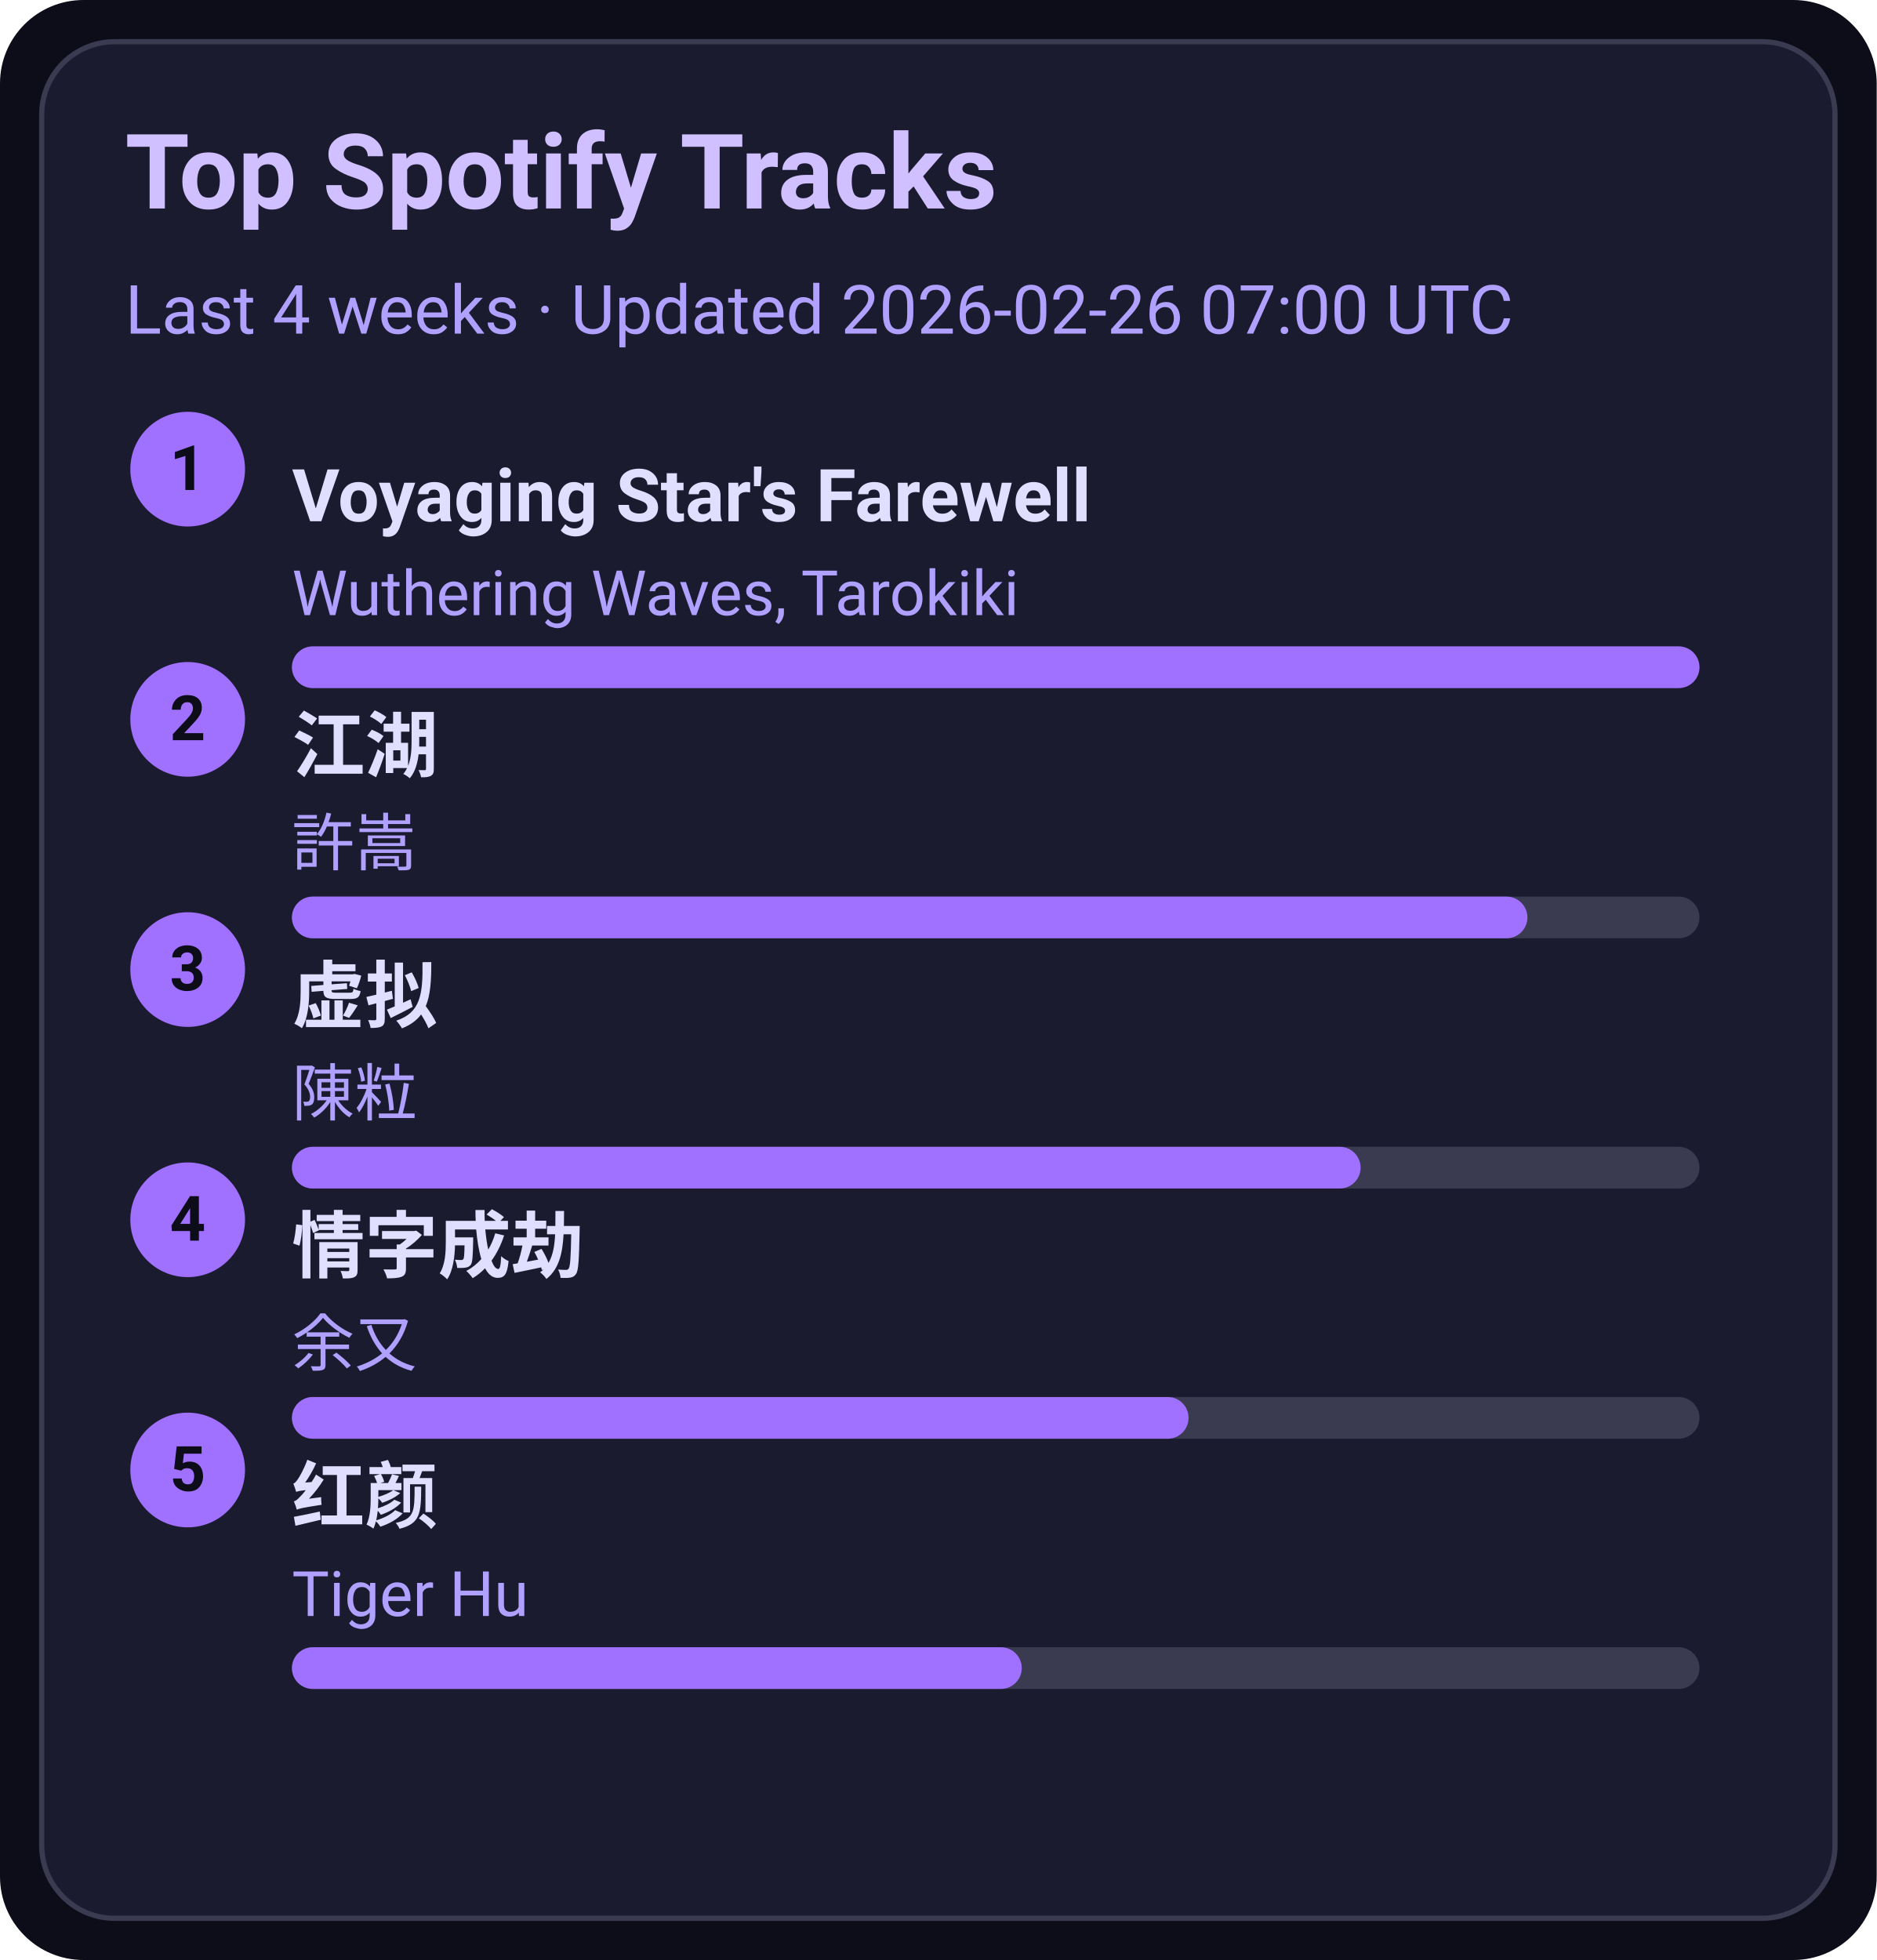
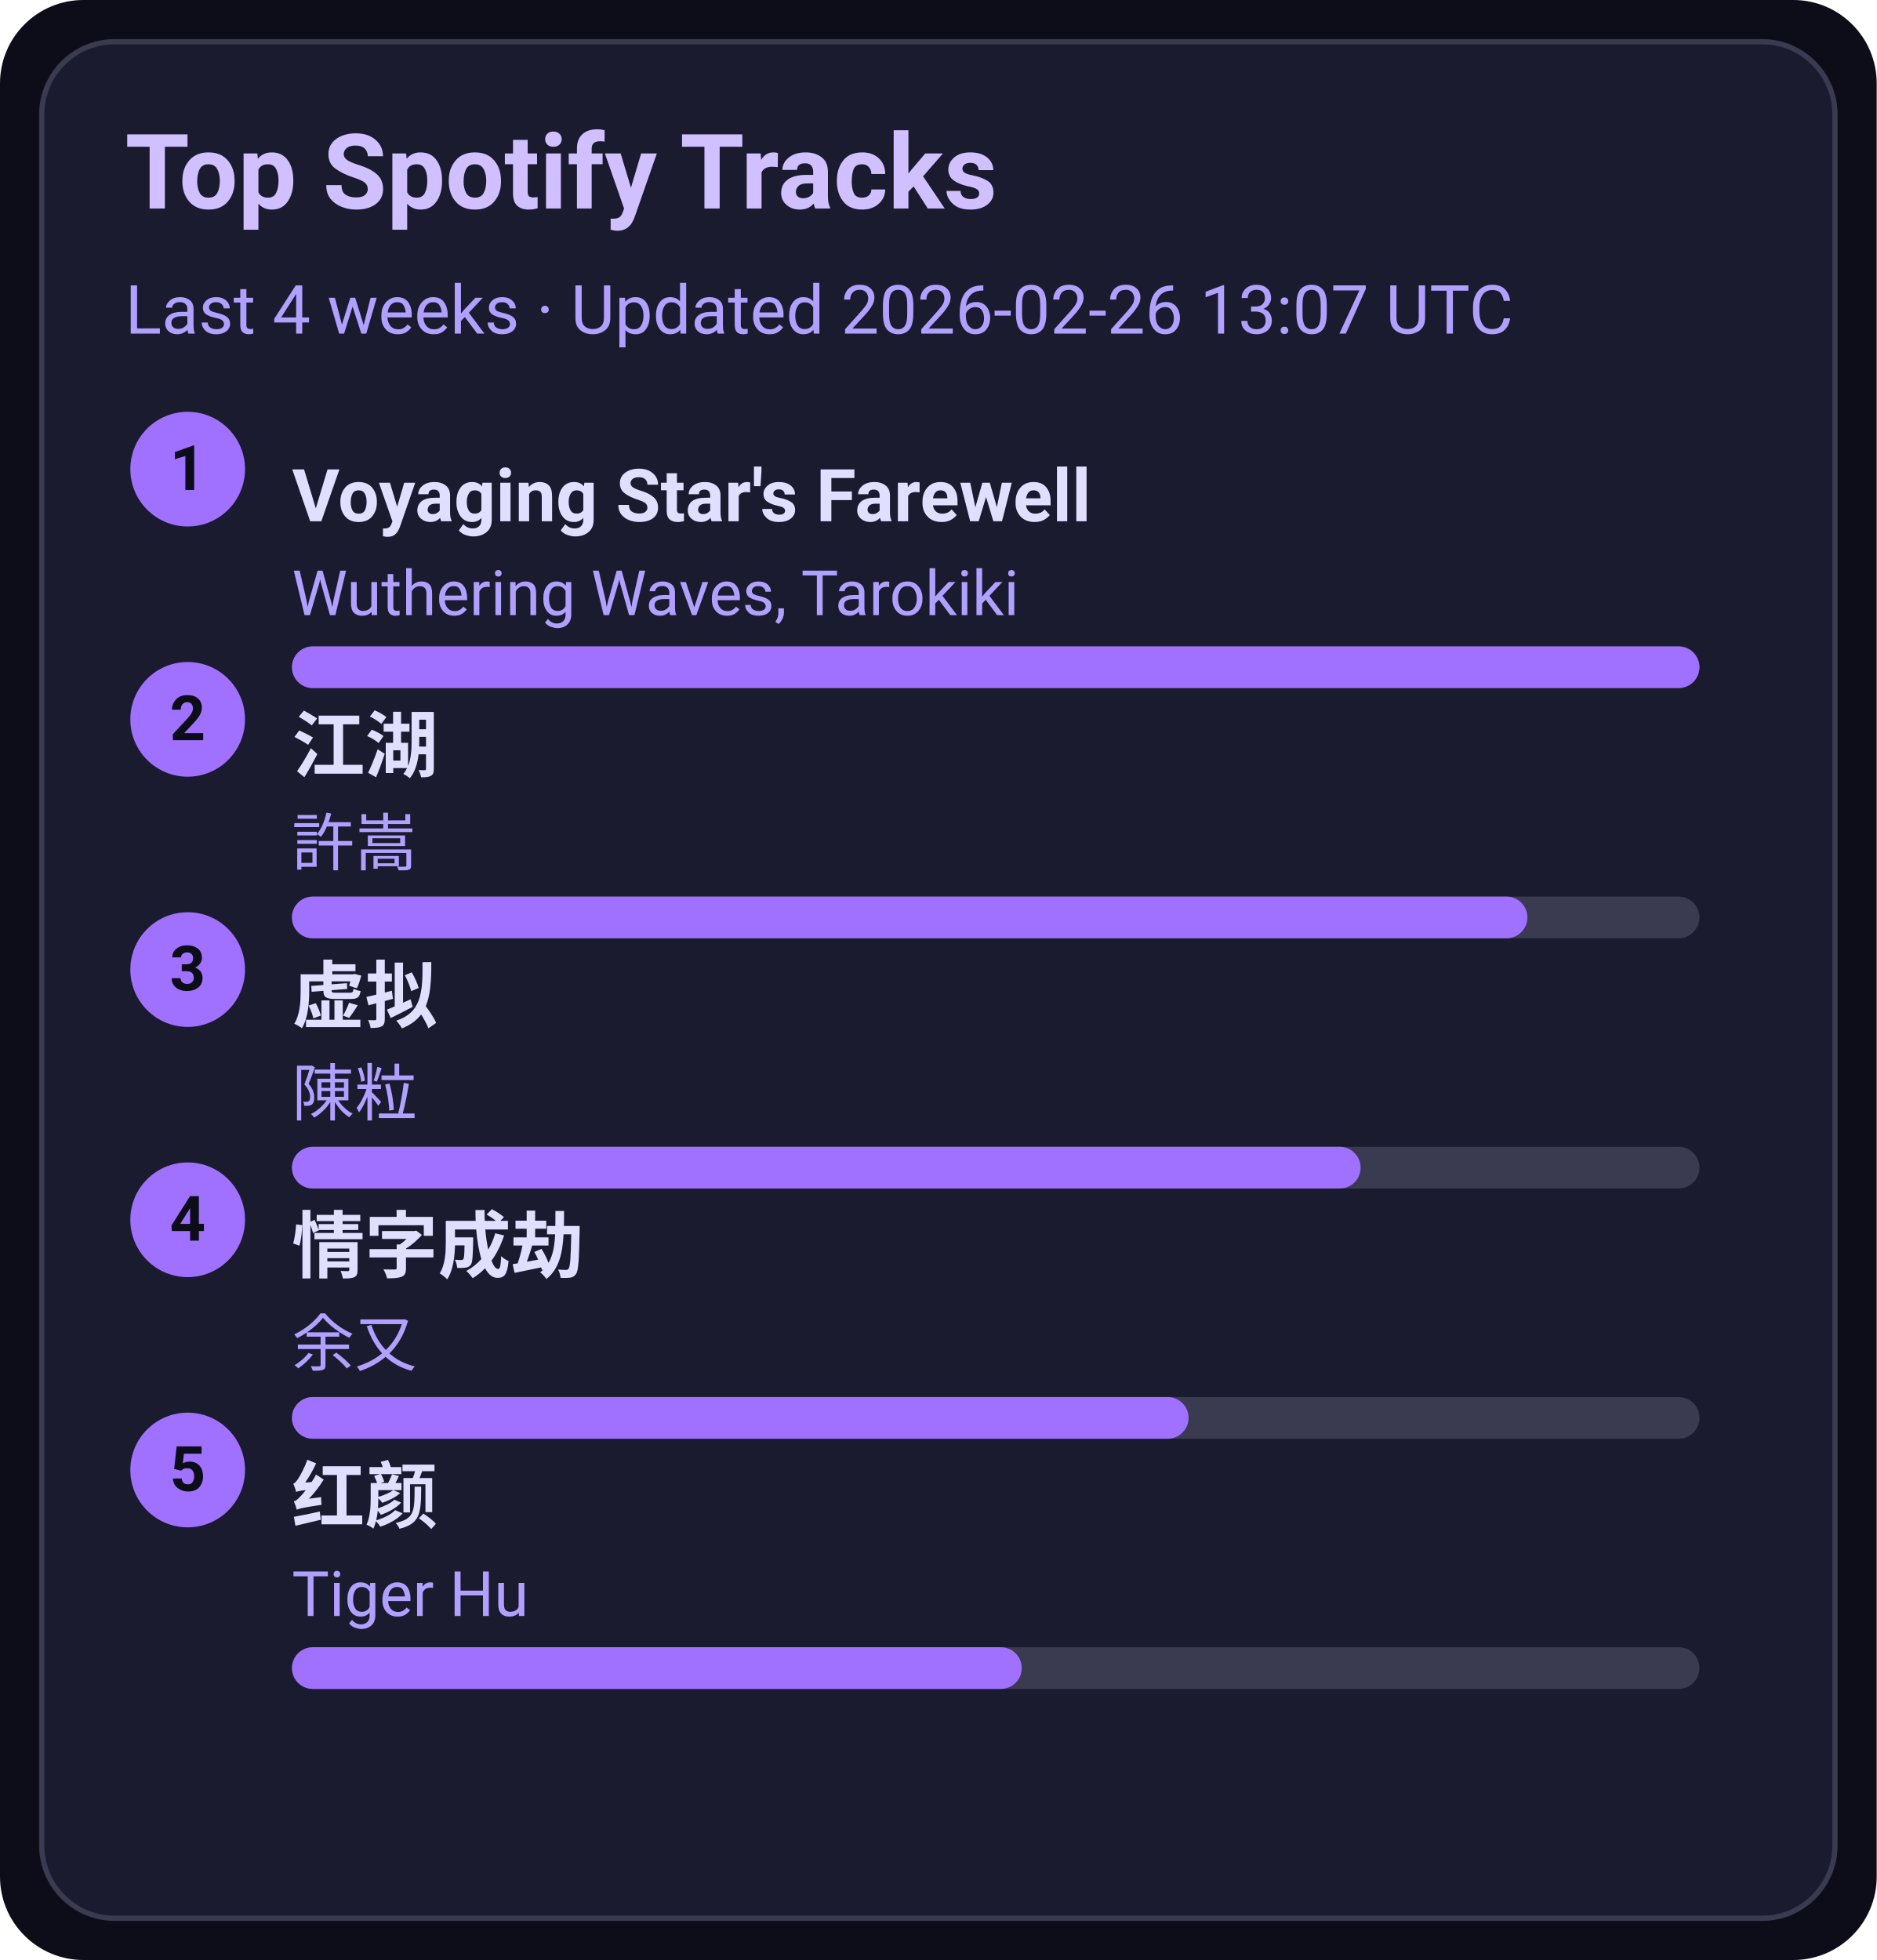
<svg xmlns="http://www.w3.org/2000/svg" width="360" height="376" viewBox="0 0 360 376">
  <style>text{font-family:-apple-system,BlinkMacSystemFont,Segoe UI,Roboto,Ubuntu,Helvetica Neue,Arial,Noto Sans,sans-serif}</style>
  <rect width="360" height="376" rx="16" fill="#0d0d1a" />
  <rect x="8" y="8" width="344" height="360" rx="14" fill="#1b1b2f" stroke="#3a3a50" />
  <text x="24" y="40" font-size="20" fill="#d0c0ff" font-weight="600">Top Spotify Tracks</text>
-   <text x="24" y="64" font-size="13" fill="#b0a0ff">Last 4 weeks · Updated 2026-02-26 07:00 UTC</text>
+   <text x="24" y="64" font-size="13" fill="#b0a0ff">Last 4 weeks · Updated 2026-02-26 13:07 UTC</text>
  <circle cx="36" cy="90" r="11" fill="#a070ff" />
  <text x="36" y="94" text-anchor="middle" font-size="12" fill="#0d0d1a" font-weight="700">1</text>
  <a href="https://open.spotify.com/track/3uI2KolgU1Pt41ywffsggr" target="_blank" rel="noopener noreferrer">
    <text x="56" y="100" font-size="14" fill="#e0dfff" font-weight="600">Voyaging Star's Farewell</text>
  </a>
  <text x="56" y="118" font-size="12" fill="#b0a0ff">Wuthering Waves, Tarokiki</text>
  <rect x="56" y="124" width="270" height="8" rx="4" fill="#3a3a50" />
  <rect x="56" y="124" width="270" height="8" rx="4" fill="#a070ff" />
  <circle cx="36" cy="138" r="11" fill="#a070ff" />
  <text x="36" y="142" text-anchor="middle" font-size="12" fill="#0d0d1a" font-weight="700">2</text>
  <a href="https://open.spotify.com/track/03PCdwqajii1xgp7WIozzC" target="_blank" rel="noopener noreferrer">
    <text x="56" y="148" font-size="14" fill="#e0dfff" font-weight="600">江湖</text>
  </a>
  <text x="56" y="166" font-size="12" fill="#b0a0ff">許嵩</text>
  <rect x="56" y="172" width="270" height="8" rx="4" fill="#3a3a50" />
  <rect x="56" y="172" width="237" height="8" rx="4" fill="#a070ff" />
  <circle cx="36" cy="186" r="11" fill="#a070ff" />
  <text x="36" y="190" text-anchor="middle" font-size="12" fill="#0d0d1a" font-weight="700">3</text>
  <a href="https://open.spotify.com/track/5l9sg05BhpfsdLfRvjGsAf" target="_blank" rel="noopener noreferrer">
    <text x="56" y="196" font-size="14" fill="#e0dfff" font-weight="600">虚拟</text>
  </a>
  <text x="56" y="214" font-size="12" fill="#b0a0ff">陳粒</text>
  <rect x="56" y="220" width="270" height="8" rx="4" fill="#3a3a50" />
  <rect x="56" y="220" width="205" height="8" rx="4" fill="#a070ff" />
  <circle cx="36" cy="234" r="11" fill="#a070ff" />
  <text x="36" y="238" text-anchor="middle" font-size="12" fill="#0d0d1a" font-weight="700">4</text>
  <a href="https://open.spotify.com/track/6PLof7Z5mvbp9im83J4m3m" target="_blank" rel="noopener noreferrer">
    <text x="56" y="244" font-size="14" fill="#e0dfff" font-weight="600">情字成劫</text>
  </a>
  <text x="56" y="262" font-size="12" fill="#b0a0ff">余又</text>
  <rect x="56" y="268" width="270" height="8" rx="4" fill="#3a3a50" />
  <rect x="56" y="268" width="172" height="8" rx="4" fill="#a070ff" />
  <circle cx="36" cy="282" r="11" fill="#a070ff" />
  <text x="36" y="286" text-anchor="middle" font-size="12" fill="#0d0d1a" font-weight="700">5</text>
  <a href="https://open.spotify.com/track/6Q7OE4tvrUOIvIDY2EC5Im" target="_blank" rel="noopener noreferrer">
    <text x="56" y="292" font-size="14" fill="#e0dfff" font-weight="600">红颜</text>
  </a>
  <text x="56" y="310" font-size="12" fill="#b0a0ff">Tiger Hu</text>
  <rect x="56" y="316" width="270" height="8" rx="4" fill="#3a3a50" />
  <rect x="56" y="316" width="140" height="8" rx="4" fill="#a070ff" />
</svg>
